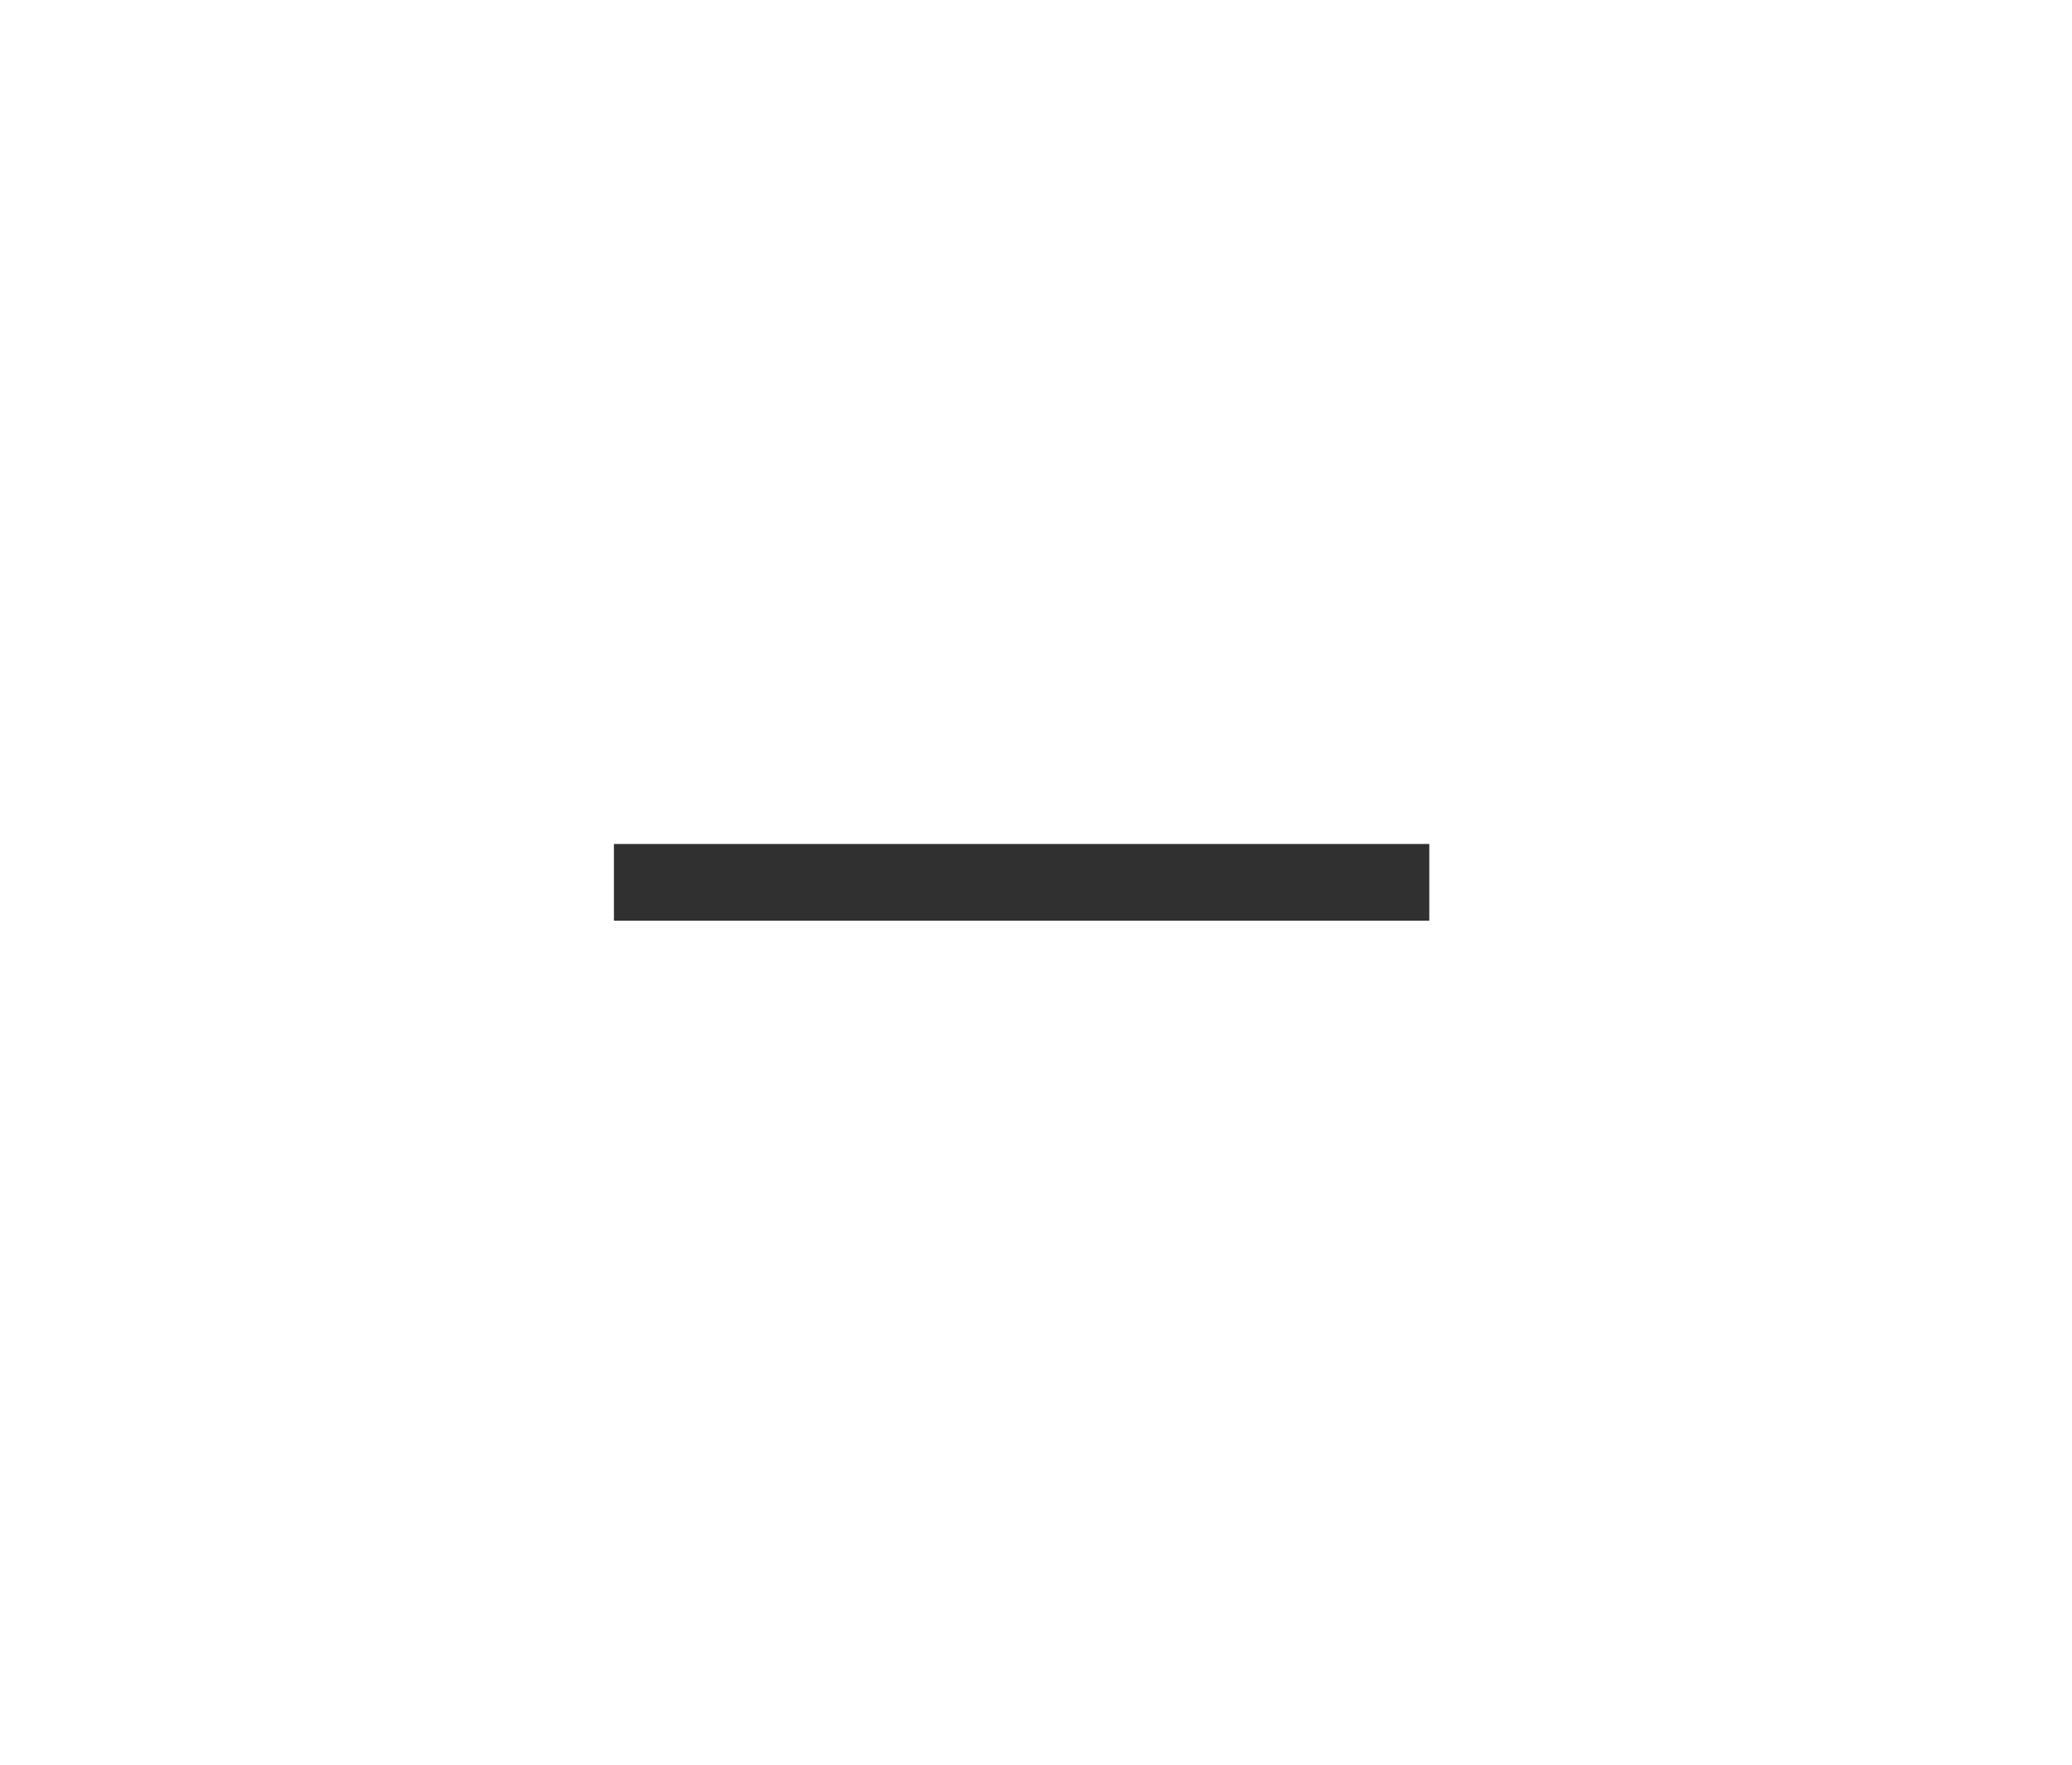
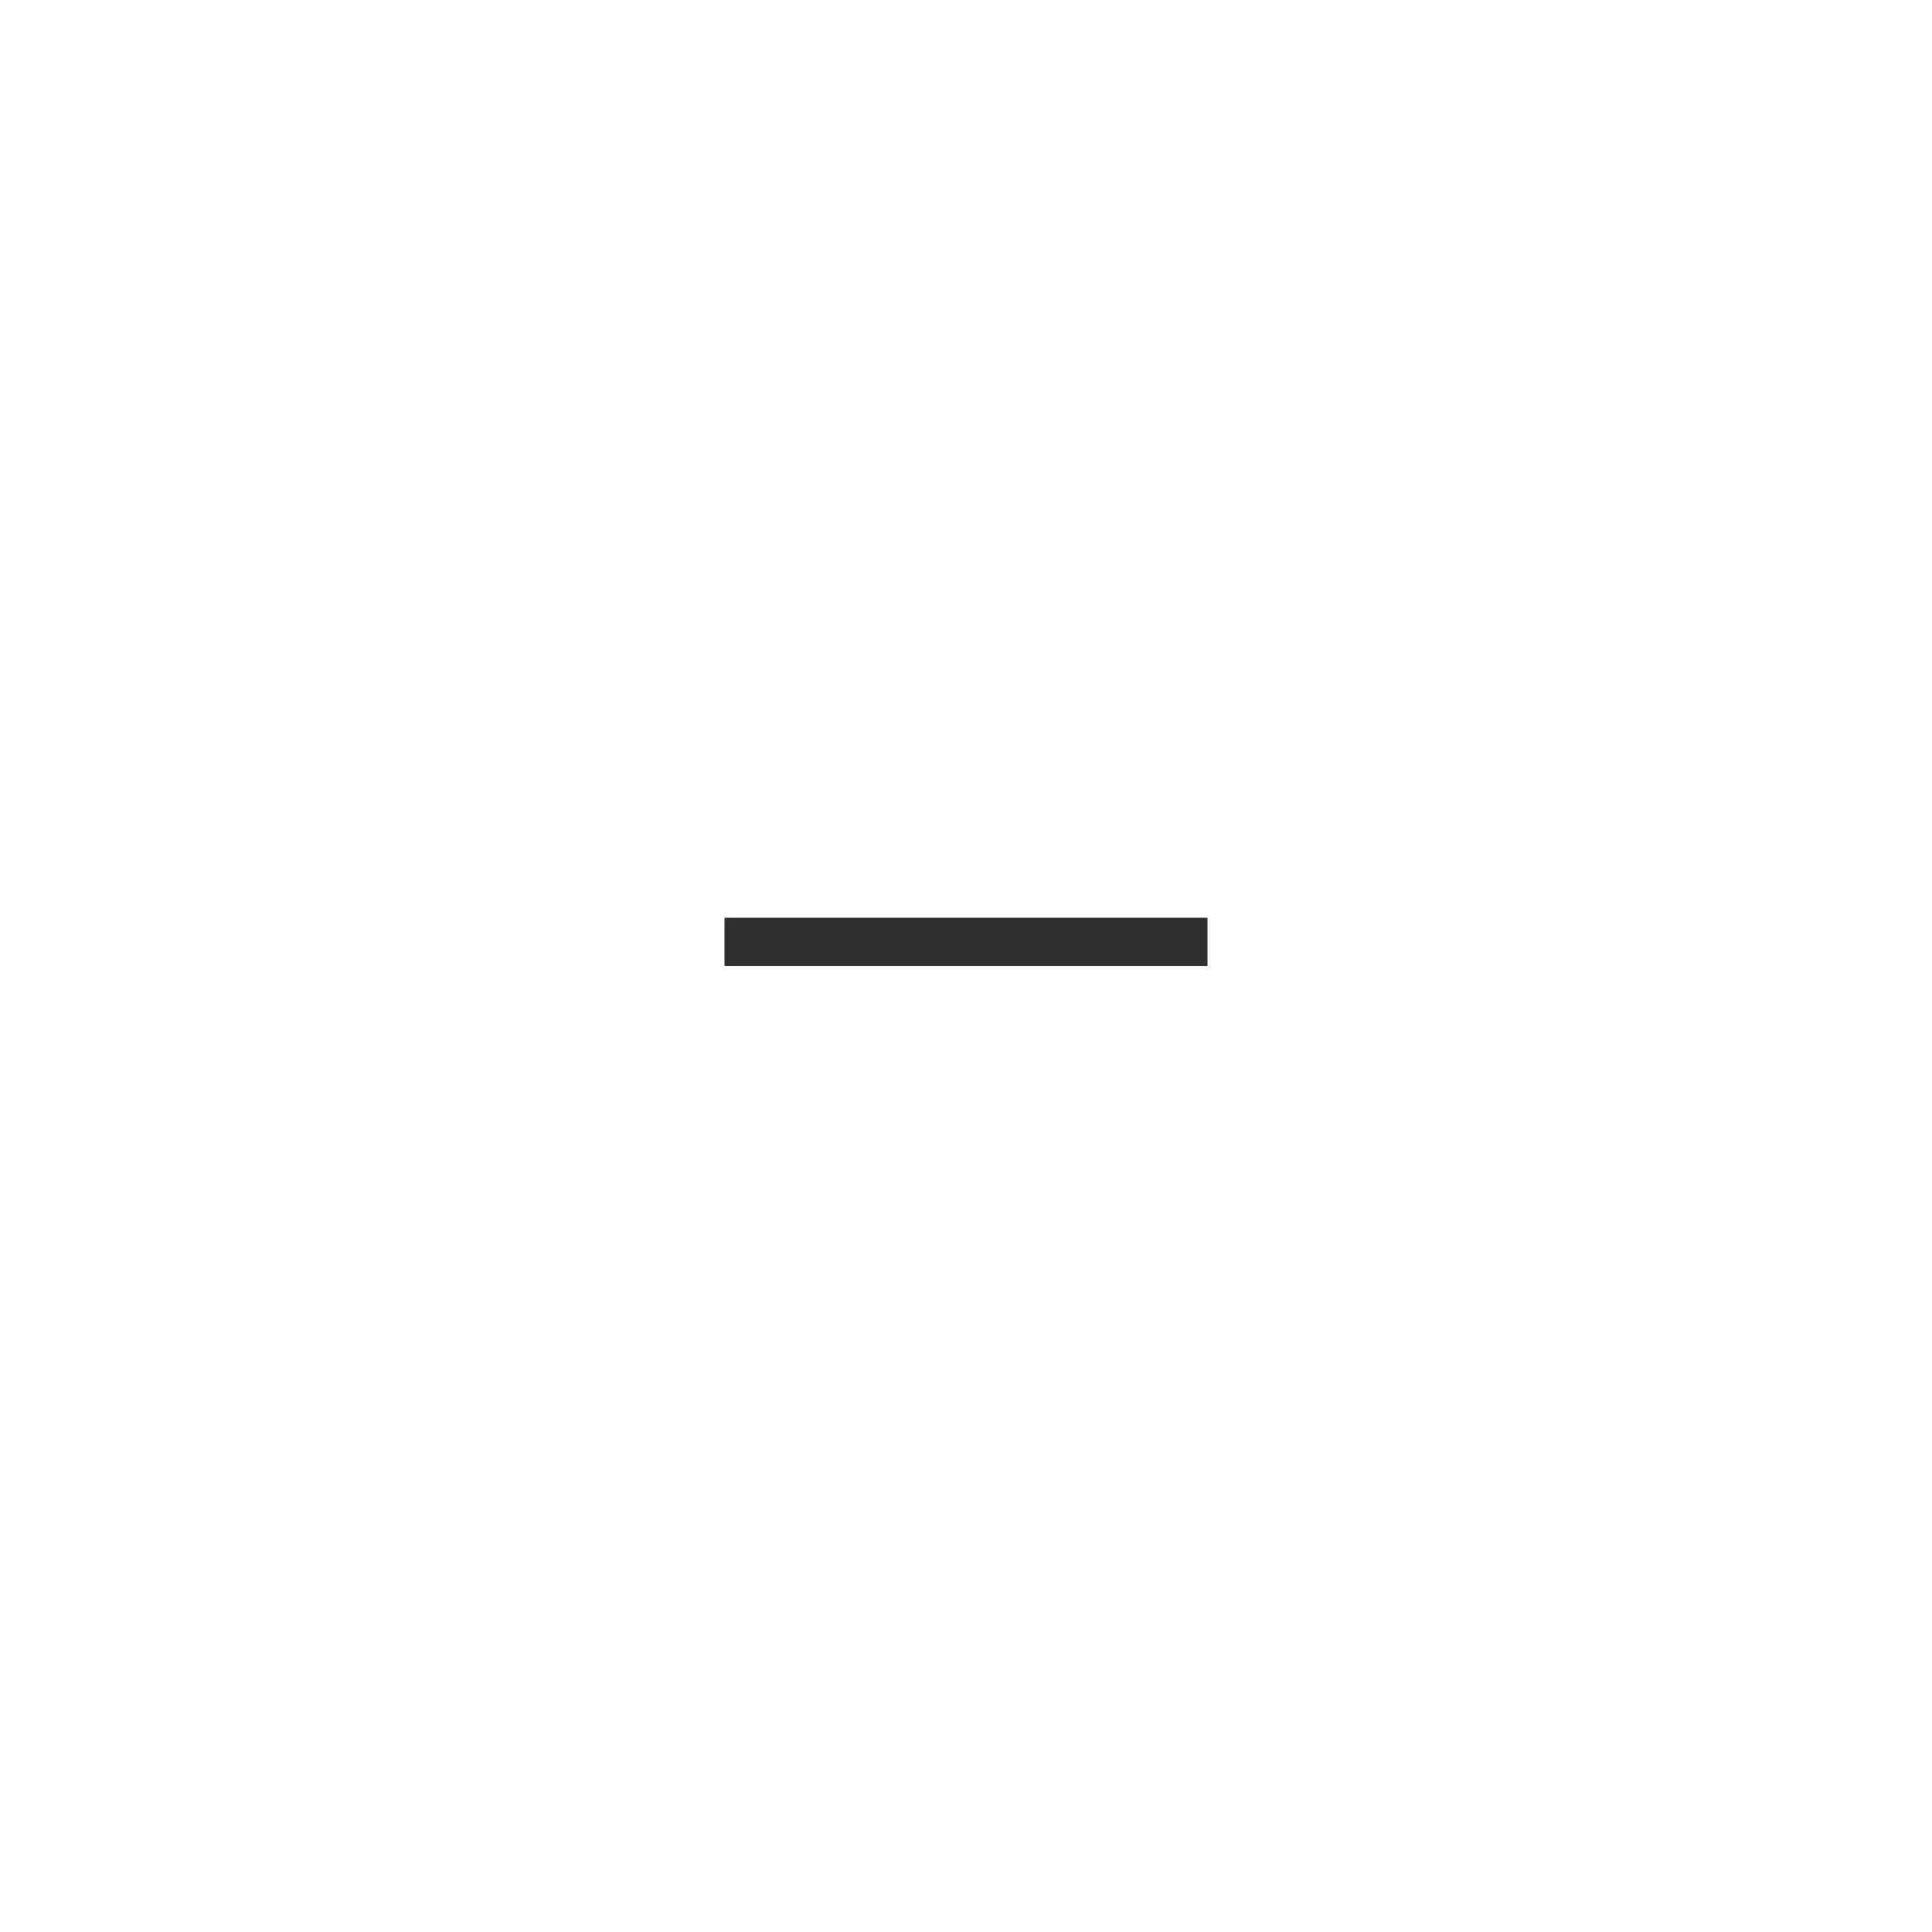
- <svg xmlns="http://www.w3.org/2000/svg" width="27px" height="23px" viewBox="0 0 27 23" version="1.1">
-   <defs />
-   <g id="最大化最小化" stroke="none" stroke-width="1" fill="none" fill-rule="evenodd">
-     <g id="浅色-无阴影" transform="translate(-142, -53)">
-       <g id="minimise_normal" transform="translate(142, 53)">
-         <rect id="Rectangle-10" fill-opacity="0.289" fill="#000000" fill-rule="evenodd" opacity="0" x="0" y="0" width="27" height="23" />
-         <polygon id="Line" fill="#303030" fill-rule="nonzero" points="8.5 12 18.125 12 18.625 12 18.625 11 18.125 11 8.5 11 8 11 8 12" />
-       </g>
-     </g>
-   </g>
+ <svg xmlns="http://www.w3.org/2000/svg" width="40" height="40" viewBox="0 0 40 40">
+   <polygon fill="#303030" points="15.471 20 24.529 20 25 20 25 19 24.529 19 15.471 19 15 19 15 20" />
</svg>
